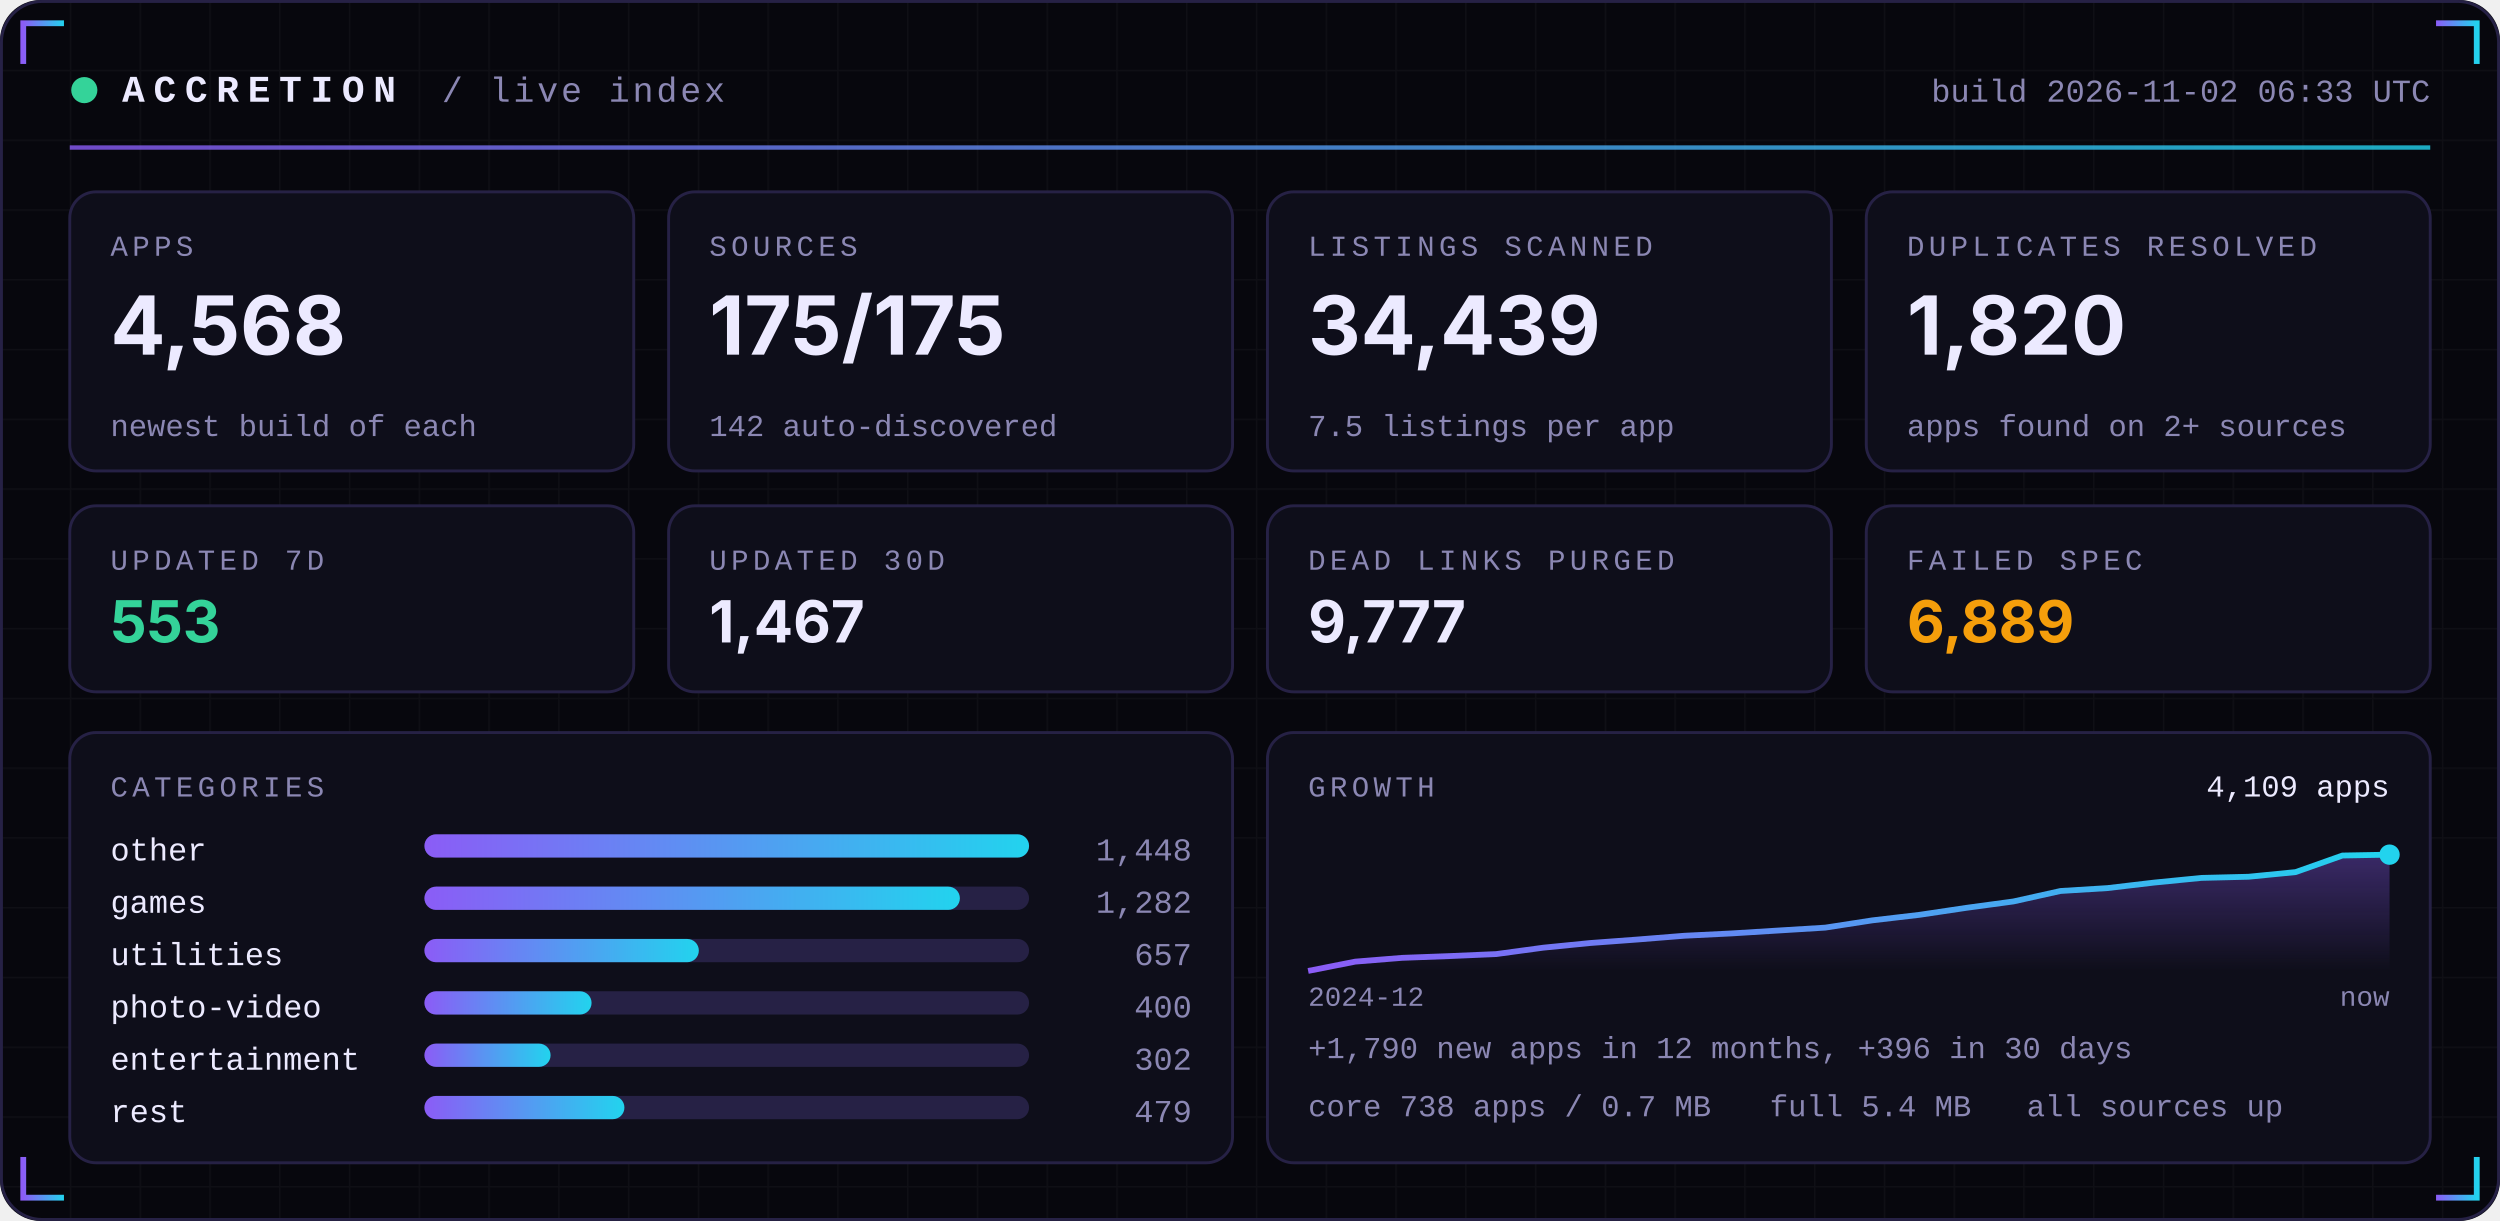
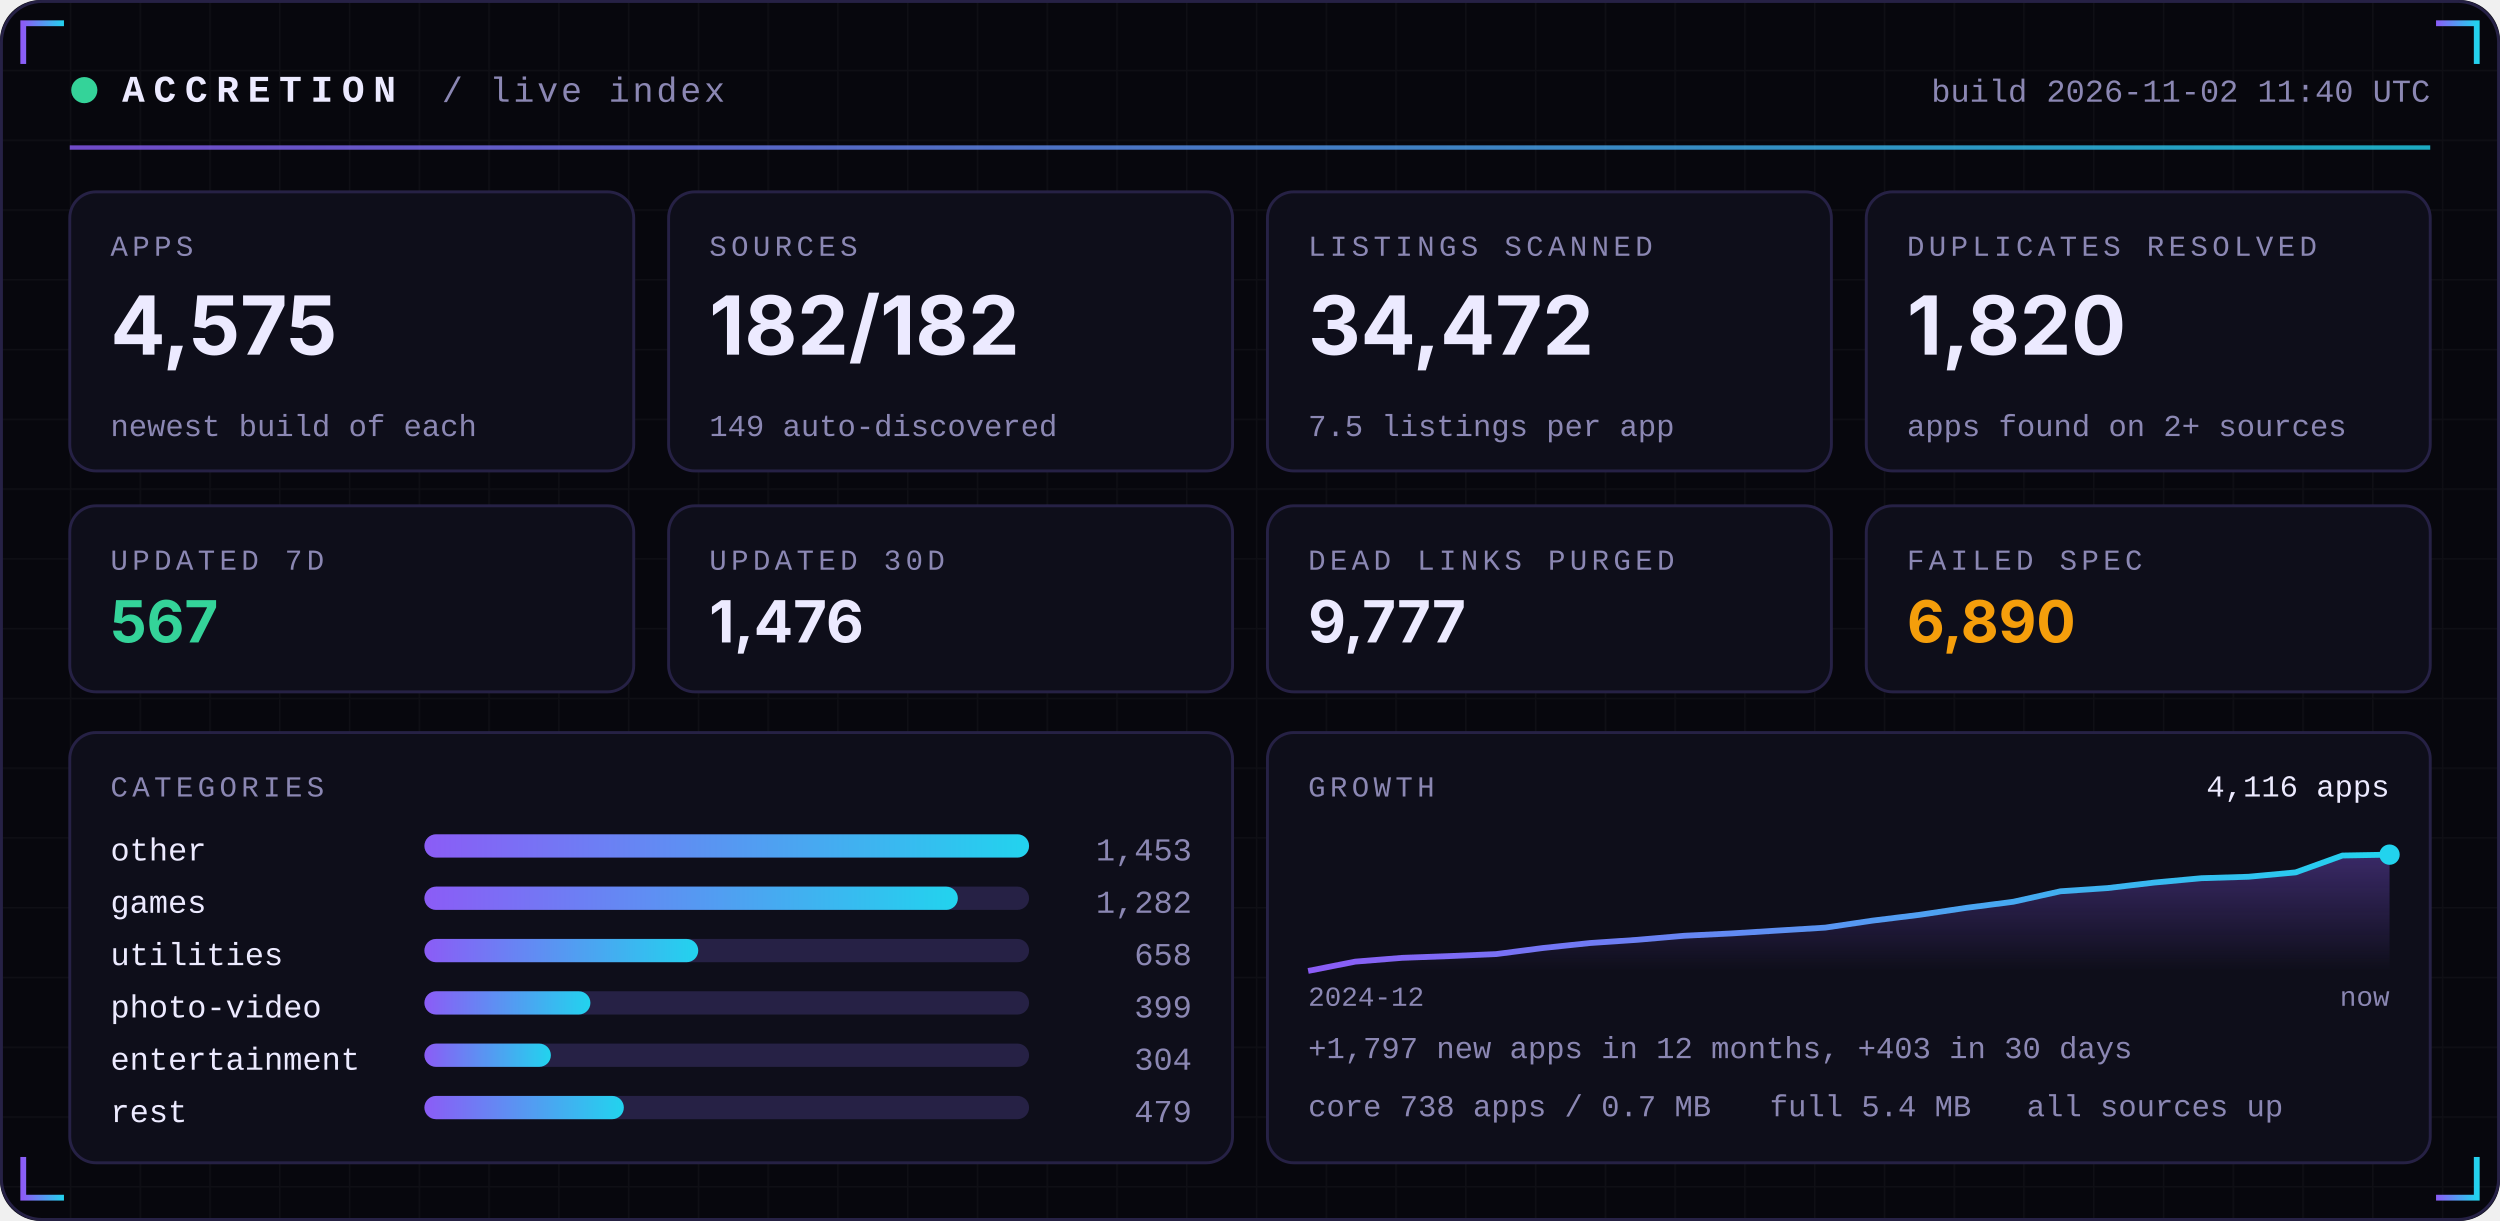
<svg xmlns="http://www.w3.org/2000/svg" width="860" height="420" viewBox="0 0 860 420" role="img">
  <defs>
    <linearGradient id="acc" x1="0" x2="1">
      <stop offset="0" stop-color="#8B5CF6" />
      <stop offset="1" stop-color="#22D3EE" />
    </linearGradient>
    <linearGradient id="area" x1="0" x2="0" y1="0" y2="1">
      <stop offset="0" stop-color="#8B5CF6" stop-opacity="0.35" />
      <stop offset="1" stop-color="#8B5CF6" stop-opacity="0" />
    </linearGradient>
    <pattern id="grid" width="24" height="24" patternUnits="userSpaceOnUse">
      <path d="M24 0H0V24" fill="none" stroke="#FFFFFF" stroke-opacity="0.035" />
    </pattern>
  </defs>
  <rect width="860" height="420" rx="14" fill="#07070D" />
  <rect width="860" height="420" rx="14" fill="url(#grid)" />
  <rect x="0.5" y="0.5" width="859" height="419" rx="14" fill="none" stroke="#262145" />
  <path d="M8 22 V8 H22" stroke="url(#acc)" stroke-width="2" fill="none" />
  <path d="M852 22 V8 H838" stroke="url(#acc)" stroke-width="2" fill="none" />
  <path d="M8 398 V412 H22" stroke="url(#acc)" stroke-width="2" fill="none" />
  <path d="M852 398 V412 H838" stroke="url(#acc)" stroke-width="2" fill="none" />
  <circle cx="29" cy="31" r="4.5" fill="#34D399">
    <animate attributeName="opacity" values="1;0.25;1" dur="2.4s" repeatCount="indefinite" />
  </circle>
  <text x="42" y="35" font-family="ui-monospace,SFMono-Regular,Menlo,Consolas,'Liberation Mono',monospace" font-size="13" font-weight="700" fill="#ECEAFF" text-anchor="start" letter-spacing="3">ACCRETION</text>
  <text x="152" y="35" font-family="ui-monospace,SFMono-Regular,Menlo,Consolas,'Liberation Mono',monospace" font-size="12" font-weight="400" fill="#8B87B3" text-anchor="start" letter-spacing="1">/ live index</text>
-   <text x="836" y="35" font-family="ui-monospace,SFMono-Regular,Menlo,Consolas,'Liberation Mono',monospace" font-size="11" font-weight="400" fill="#8B87B3" text-anchor="end" letter-spacing="0">build 2026-11-02 06:33 UTC</text>
+   <text x="836" y="35" font-family="ui-monospace,SFMono-Regular,Menlo,Consolas,'Liberation Mono',monospace" font-size="11" font-weight="400" fill="#8B87B3" text-anchor="end" letter-spacing="0">build 2026-11-02 11:40 UTC</text>
  <rect x="24" y="50" width="812" height="1.5" fill="url(#acc)" opacity="0.8" />
  <rect x="24.0" y="66" width="194.0" height="96" rx="9" fill="#0E0E1A" stroke="#262145" />
  <text x="38.0" y="88" font-family="ui-monospace,SFMono-Regular,Menlo,Consolas,'Liberation Mono',monospace" font-size="10" font-weight="400" fill="#8B87B3" text-anchor="start" letter-spacing="1.5">APPS</text>
-   <text x="38.0" y="122" font-family="-apple-system,BlinkMacSystemFont,'Segoe UI',Inter,Helvetica,Arial,sans-serif" font-size="28" font-weight="700" fill="#ECEAFF" text-anchor="start" letter-spacing="0">4,568</text>
+   <text x="38.0" y="122" font-family="-apple-system,BlinkMacSystemFont,'Segoe UI',Inter,Helvetica,Arial,sans-serif" font-size="28" font-weight="700" fill="#ECEAFF" text-anchor="start" letter-spacing="0">4,575</text>
  <text x="38.0" y="150" font-family="ui-monospace,SFMono-Regular,Menlo,Consolas,'Liberation Mono',monospace" font-size="10.5" font-weight="400" fill="#8B87B3" text-anchor="start" letter-spacing="0">newest build of each</text>
  <rect x="230.0" y="66" width="194.0" height="96" rx="9" fill="#0E0E1A" stroke="#262145" />
  <text x="244.0" y="88" font-family="ui-monospace,SFMono-Regular,Menlo,Consolas,'Liberation Mono',monospace" font-size="10" font-weight="400" fill="#8B87B3" text-anchor="start" letter-spacing="1.5">SOURCES</text>
-   <text x="244.0" y="122" font-family="-apple-system,BlinkMacSystemFont,'Segoe UI',Inter,Helvetica,Arial,sans-serif" font-size="28" font-weight="700" fill="#ECEAFF" text-anchor="start" letter-spacing="0">175/175</text>
-   <text x="244.0" y="150" font-family="ui-monospace,SFMono-Regular,Menlo,Consolas,'Liberation Mono',monospace" font-size="10.5" font-weight="400" fill="#8B87B3" text-anchor="start" letter-spacing="0">142 auto-discovered</text>
+   <text x="244.0" y="122" font-family="-apple-system,BlinkMacSystemFont,'Segoe UI',Inter,Helvetica,Arial,sans-serif" font-size="28" font-weight="700" fill="#ECEAFF" text-anchor="start" letter-spacing="0">182/182</text>
+   <text x="244.0" y="150" font-family="ui-monospace,SFMono-Regular,Menlo,Consolas,'Liberation Mono',monospace" font-size="10.5" font-weight="400" fill="#8B87B3" text-anchor="start" letter-spacing="0">149 auto-discovered</text>
  <rect x="436.0" y="66" width="194.0" height="96" rx="9" fill="#0E0E1A" stroke="#262145" />
  <text x="450.0" y="88" font-family="ui-monospace,SFMono-Regular,Menlo,Consolas,'Liberation Mono',monospace" font-size="10" font-weight="400" fill="#8B87B3" text-anchor="start" letter-spacing="1.5">LISTINGS SCANNED</text>
-   <text x="450.0" y="122" font-family="-apple-system,BlinkMacSystemFont,'Segoe UI',Inter,Helvetica,Arial,sans-serif" font-size="28" font-weight="700" fill="#ECEAFF" text-anchor="start" letter-spacing="0">34,439</text>
+   <text x="450.0" y="122" font-family="-apple-system,BlinkMacSystemFont,'Segoe UI',Inter,Helvetica,Arial,sans-serif" font-size="28" font-weight="700" fill="#ECEAFF" text-anchor="start" letter-spacing="0">34,472</text>
  <text x="450.0" y="150" font-family="ui-monospace,SFMono-Regular,Menlo,Consolas,'Liberation Mono',monospace" font-size="10.5" font-weight="400" fill="#8B87B3" text-anchor="start" letter-spacing="0">7.5 listings per app</text>
  <rect x="642.0" y="66" width="194.0" height="96" rx="9" fill="#0E0E1A" stroke="#262145" />
  <text x="656.0" y="88" font-family="ui-monospace,SFMono-Regular,Menlo,Consolas,'Liberation Mono',monospace" font-size="10" font-weight="400" fill="#8B87B3" text-anchor="start" letter-spacing="1.5">DUPLICATES RESOLVED</text>
  <text x="656.0" y="122" font-family="-apple-system,BlinkMacSystemFont,'Segoe UI',Inter,Helvetica,Arial,sans-serif" font-size="28" font-weight="700" fill="#ECEAFF" text-anchor="start" letter-spacing="0">1,820</text>
  <text x="656.0" y="150" font-family="ui-monospace,SFMono-Regular,Menlo,Consolas,'Liberation Mono',monospace" font-size="10.5" font-weight="400" fill="#8B87B3" text-anchor="start" letter-spacing="0">apps found on 2+ sources</text>
  <rect x="24.0" y="174" width="194.0" height="64" rx="9" fill="#0E0E1A" stroke="#262145" />
  <text x="38.0" y="196" font-family="ui-monospace,SFMono-Regular,Menlo,Consolas,'Liberation Mono',monospace" font-size="10" font-weight="400" fill="#8B87B3" text-anchor="start" letter-spacing="1.5">UPDATED 7D</text>
-   <text x="38.0" y="221" font-family="-apple-system,BlinkMacSystemFont,'Segoe UI',Inter,Helvetica,Arial,sans-serif" font-size="20" font-weight="700" fill="#34D399" text-anchor="start" letter-spacing="0">553</text>
+   <text x="38.0" y="221" font-family="-apple-system,BlinkMacSystemFont,'Segoe UI',Inter,Helvetica,Arial,sans-serif" font-size="20" font-weight="700" fill="#34D399" text-anchor="start" letter-spacing="0">567</text>
  <rect x="230.0" y="174" width="194.0" height="64" rx="9" fill="#0E0E1A" stroke="#262145" />
  <text x="244.0" y="196" font-family="ui-monospace,SFMono-Regular,Menlo,Consolas,'Liberation Mono',monospace" font-size="10" font-weight="400" fill="#8B87B3" text-anchor="start" letter-spacing="1.5">UPDATED 30D</text>
-   <text x="244.0" y="221" font-family="-apple-system,BlinkMacSystemFont,'Segoe UI',Inter,Helvetica,Arial,sans-serif" font-size="20" font-weight="700" fill="#ECEAFF" text-anchor="start" letter-spacing="0">1,467</text>
+   <text x="244.0" y="221" font-family="-apple-system,BlinkMacSystemFont,'Segoe UI',Inter,Helvetica,Arial,sans-serif" font-size="20" font-weight="700" fill="#ECEAFF" text-anchor="start" letter-spacing="0">1,476</text>
  <rect x="436.0" y="174" width="194.0" height="64" rx="9" fill="#0E0E1A" stroke="#262145" />
  <text x="450.0" y="196" font-family="ui-monospace,SFMono-Regular,Menlo,Consolas,'Liberation Mono',monospace" font-size="10" font-weight="400" fill="#8B87B3" text-anchor="start" letter-spacing="1.5">DEAD LINKS PURGED</text>
  <text x="450.0" y="221" font-family="-apple-system,BlinkMacSystemFont,'Segoe UI',Inter,Helvetica,Arial,sans-serif" font-size="20" font-weight="700" fill="#ECEAFF" text-anchor="start" letter-spacing="0">9,777</text>
  <rect x="642.0" y="174" width="194.0" height="64" rx="9" fill="#0E0E1A" stroke="#262145" />
  <text x="656.0" y="196" font-family="ui-monospace,SFMono-Regular,Menlo,Consolas,'Liberation Mono',monospace" font-size="10" font-weight="400" fill="#8B87B3" text-anchor="start" letter-spacing="1.5">FAILED SPEC</text>
-   <text x="656.0" y="221" font-family="-apple-system,BlinkMacSystemFont,'Segoe UI',Inter,Helvetica,Arial,sans-serif" font-size="20" font-weight="700" fill="#F59E0B" text-anchor="start" letter-spacing="0">6,889</text>
+   <text x="656.0" y="221" font-family="-apple-system,BlinkMacSystemFont,'Segoe UI',Inter,Helvetica,Arial,sans-serif" font-size="20" font-weight="700" fill="#F59E0B" text-anchor="start" letter-spacing="0">6,890</text>
  <rect x="24" y="252" width="400.0" height="148" rx="9" fill="#0E0E1A" stroke="#262145" />
  <rect x="436.0" y="252" width="400.0" height="148" rx="9" fill="#0E0E1A" stroke="#262145" />
  <text x="38" y="274" font-family="ui-monospace,SFMono-Regular,Menlo,Consolas,'Liberation Mono',monospace" font-size="10" font-weight="400" fill="#8B87B3" text-anchor="start" letter-spacing="1.5">CATEGORIES</text>
  <text x="38" y="296" font-family="ui-monospace,SFMono-Regular,Menlo,Consolas,'Liberation Mono',monospace" font-size="11" font-weight="400" fill="#ECEAFF" text-anchor="start" letter-spacing="0">other</text>
  <rect x="146" y="287" width="208.0" height="8" rx="4" fill="#262145" />
  <rect x="146" y="287" width="208.0" height="8" rx="4" fill="url(#acc)" />
-   <text x="410.0" y="296" font-family="ui-monospace,SFMono-Regular,Menlo,Consolas,'Liberation Mono',monospace" font-size="11" font-weight="400" fill="#8B87B3" text-anchor="end" letter-spacing="0">1,448</text>
+   <text x="410.0" y="296" font-family="ui-monospace,SFMono-Regular,Menlo,Consolas,'Liberation Mono',monospace" font-size="11" font-weight="400" fill="#8B87B3" text-anchor="end" letter-spacing="0">1,453</text>
  <text x="38" y="314" font-family="ui-monospace,SFMono-Regular,Menlo,Consolas,'Liberation Mono',monospace" font-size="11" font-weight="400" fill="#ECEAFF" text-anchor="start" letter-spacing="0">games</text>
  <rect x="146" y="305" width="208.0" height="8" rx="4" fill="#262145" />
-   <rect x="146" y="305" width="184.2" height="8" rx="4" fill="url(#acc)" />
+   <rect x="146" y="305" width="183.5" height="8" rx="4" fill="url(#acc)" />
  <text x="410.0" y="314" font-family="ui-monospace,SFMono-Regular,Menlo,Consolas,'Liberation Mono',monospace" font-size="11" font-weight="400" fill="#8B87B3" text-anchor="end" letter-spacing="0">1,282</text>
  <text x="38" y="332" font-family="ui-monospace,SFMono-Regular,Menlo,Consolas,'Liberation Mono',monospace" font-size="11" font-weight="400" fill="#ECEAFF" text-anchor="start" letter-spacing="0">utilities</text>
  <rect x="146" y="323" width="208.0" height="8" rx="4" fill="#262145" />
-   <rect x="146" y="323" width="94.4" height="8" rx="4" fill="url(#acc)" />
-   <text x="410.0" y="332" font-family="ui-monospace,SFMono-Regular,Menlo,Consolas,'Liberation Mono',monospace" font-size="11" font-weight="400" fill="#8B87B3" text-anchor="end" letter-spacing="0">657</text>
+   <rect x="146" y="323" width="94.2" height="8" rx="4" fill="url(#acc)" />
+   <text x="410.0" y="332" font-family="ui-monospace,SFMono-Regular,Menlo,Consolas,'Liberation Mono',monospace" font-size="11" font-weight="400" fill="#8B87B3" text-anchor="end" letter-spacing="0">658</text>
  <text x="38" y="350" font-family="ui-monospace,SFMono-Regular,Menlo,Consolas,'Liberation Mono',monospace" font-size="11" font-weight="400" fill="#ECEAFF" text-anchor="start" letter-spacing="0">photo-video</text>
  <rect x="146" y="341" width="208.0" height="8" rx="4" fill="#262145" />
-   <rect x="146" y="341" width="57.5" height="8" rx="4" fill="url(#acc)" />
-   <text x="410.0" y="350" font-family="ui-monospace,SFMono-Regular,Menlo,Consolas,'Liberation Mono',monospace" font-size="11" font-weight="400" fill="#8B87B3" text-anchor="end" letter-spacing="0">400</text>
+   <rect x="146" y="341" width="57.1" height="8" rx="4" fill="url(#acc)" />
+   <text x="410.0" y="350" font-family="ui-monospace,SFMono-Regular,Menlo,Consolas,'Liberation Mono',monospace" font-size="11" font-weight="400" fill="#8B87B3" text-anchor="end" letter-spacing="0">399</text>
  <text x="38" y="368" font-family="ui-monospace,SFMono-Regular,Menlo,Consolas,'Liberation Mono',monospace" font-size="11" font-weight="400" fill="#ECEAFF" text-anchor="start" letter-spacing="0">entertainment</text>
  <rect x="146" y="359" width="208.0" height="8" rx="4" fill="#262145" />
-   <rect x="146" y="359" width="43.4" height="8" rx="4" fill="url(#acc)" />
-   <text x="410.0" y="368" font-family="ui-monospace,SFMono-Regular,Menlo,Consolas,'Liberation Mono',monospace" font-size="11" font-weight="400" fill="#8B87B3" text-anchor="end" letter-spacing="0">302</text>
+   <rect x="146" y="359" width="43.5" height="8" rx="4" fill="url(#acc)" />
+   <text x="410.0" y="368" font-family="ui-monospace,SFMono-Regular,Menlo,Consolas,'Liberation Mono',monospace" font-size="11" font-weight="400" fill="#8B87B3" text-anchor="end" letter-spacing="0">304</text>
  <text x="38" y="386" font-family="ui-monospace,SFMono-Regular,Menlo,Consolas,'Liberation Mono',monospace" font-size="11" font-weight="400" fill="#ECEAFF" text-anchor="start" letter-spacing="0">rest</text>
  <rect x="146" y="377" width="208.0" height="8" rx="4" fill="#262145" />
-   <rect x="146" y="377" width="68.8" height="8" rx="4" fill="url(#acc)" />
+   <rect x="146" y="377" width="68.6" height="8" rx="4" fill="url(#acc)" />
  <text x="410.0" y="386" font-family="ui-monospace,SFMono-Regular,Menlo,Consolas,'Liberation Mono',monospace" font-size="11" font-weight="400" fill="#8B87B3" text-anchor="end" letter-spacing="0">479</text>
  <text x="450.0" y="274" font-family="ui-monospace,SFMono-Regular,Menlo,Consolas,'Liberation Mono',monospace" font-size="10" font-weight="400" fill="#8B87B3" text-anchor="start" letter-spacing="1.5">GROWTH</text>
-   <polygon points="450.0,334 450.0,334.0 466.2,330.8 482.3,329.5 498.5,328.9 514.7,328.2 530.9,326.0 547.0,324.4 563.2,323.2 579.4,321.9 595.6,321.1 611.7,320.1 627.9,319.1 644.1,316.6 660.3,314.7 676.4,312.3 692.6,310.1 708.8,306.5 725.0,305.5 741.1,303.6 757.3,302.0 773.5,301.6 789.7,300.0 805.8,294.3 822.0,294.0 822.0,334" fill="url(#area)" />
-   <polyline points="450.0,334.0 466.2,330.8 482.3,329.5 498.5,328.9 514.7,328.2 530.9,326.0 547.0,324.4 563.2,323.2 579.4,321.9 595.6,321.1 611.7,320.1 627.9,319.1 644.1,316.6 660.3,314.7 676.4,312.3 692.6,310.1 708.8,306.5 725.0,305.5 741.1,303.6 757.3,302.0 773.5,301.6 789.7,300.0 805.8,294.3 822.0,294.0" fill="none" stroke="url(#acc)" stroke-width="2" stroke-linejoin="round" />
+   <polygon points="450.0,334 450.0,334.0 466.2,330.8 482.3,329.5 498.5,328.9 514.7,328.2 530.9,326.1 547.0,324.4 563.2,323.3 579.4,321.9 595.6,321.1 611.7,320.1 627.9,319.1 644.1,316.7 660.3,314.7 676.4,312.3 692.6,310.2 708.8,306.6 725.0,305.5 741.1,303.6 757.3,302.1 773.5,301.6 789.7,300.1 805.8,294.3 822.0,294.0 822.0,334" fill="url(#area)" />
+   <polyline points="450.0,334.0 466.2,330.8 482.3,329.5 498.5,328.9 514.7,328.2 530.9,326.1 547.0,324.4 563.2,323.3 579.4,321.9 595.6,321.1 611.7,320.1 627.9,319.1 644.1,316.7 660.3,314.7 676.4,312.3 692.6,310.2 708.8,306.6 725.0,305.5 741.1,303.6 757.3,302.1 773.5,301.6 789.7,300.1 805.8,294.3 822.0,294.0" fill="none" stroke="url(#acc)" stroke-width="2" stroke-linejoin="round" />
  <circle cx="822.0" cy="294.0" r="3.5" fill="#22D3EE" />
-   <text x="822.0" y="274" font-family="ui-monospace,SFMono-Regular,Menlo,Consolas,'Liberation Mono',monospace" font-size="10.5" font-weight="400" fill="#ECEAFF" text-anchor="end" letter-spacing="0">4,109 apps</text>
+   <text x="822.0" y="274" font-family="ui-monospace,SFMono-Regular,Menlo,Consolas,'Liberation Mono',monospace" font-size="10.5" font-weight="400" fill="#ECEAFF" text-anchor="end" letter-spacing="0">4,116 apps</text>
  <text x="450.0" y="346" font-family="ui-monospace,SFMono-Regular,Menlo,Consolas,'Liberation Mono',monospace" font-size="9.5" font-weight="400" fill="#8B87B3" text-anchor="start" letter-spacing="0">2024-12</text>
  <text x="822.0" y="346" font-family="ui-monospace,SFMono-Regular,Menlo,Consolas,'Liberation Mono',monospace" font-size="9.5" font-weight="400" fill="#8B87B3" text-anchor="end" letter-spacing="0">now</text>
-   <text x="450.0" y="364" font-family="ui-monospace,SFMono-Regular,Menlo,Consolas,'Liberation Mono',monospace" font-size="10.5" font-weight="400" fill="#8B87B3" text-anchor="start" letter-spacing="0">+1,790 new apps in 12 months, +396 in 30 days</text>
+   <text x="450.0" y="364" font-family="ui-monospace,SFMono-Regular,Menlo,Consolas,'Liberation Mono',monospace" font-size="10.5" font-weight="400" fill="#8B87B3" text-anchor="start" letter-spacing="0">+1,797 new apps in 12 months, +403 in 30 days</text>
  <text x="450.0" y="384" font-family="ui-monospace,SFMono-Regular,Menlo,Consolas,'Liberation Mono',monospace" font-size="10.5" font-weight="400" fill="#8B87B3" text-anchor="start" letter-spacing="0">core 738 apps / 0.7 MB</text>
  <text x="608.8" y="384" font-family="ui-monospace,SFMono-Regular,Menlo,Consolas,'Liberation Mono',monospace" font-size="10.5" font-weight="400" fill="#8B87B3" text-anchor="start" letter-spacing="0">full 5.4 MB</text>
  <text x="697.2" y="384" font-family="ui-monospace,SFMono-Regular,Menlo,Consolas,'Liberation Mono',monospace" font-size="10.5" font-weight="400" fill="#8B87B3" text-anchor="start" letter-spacing="0">all sources up</text>
</svg>
